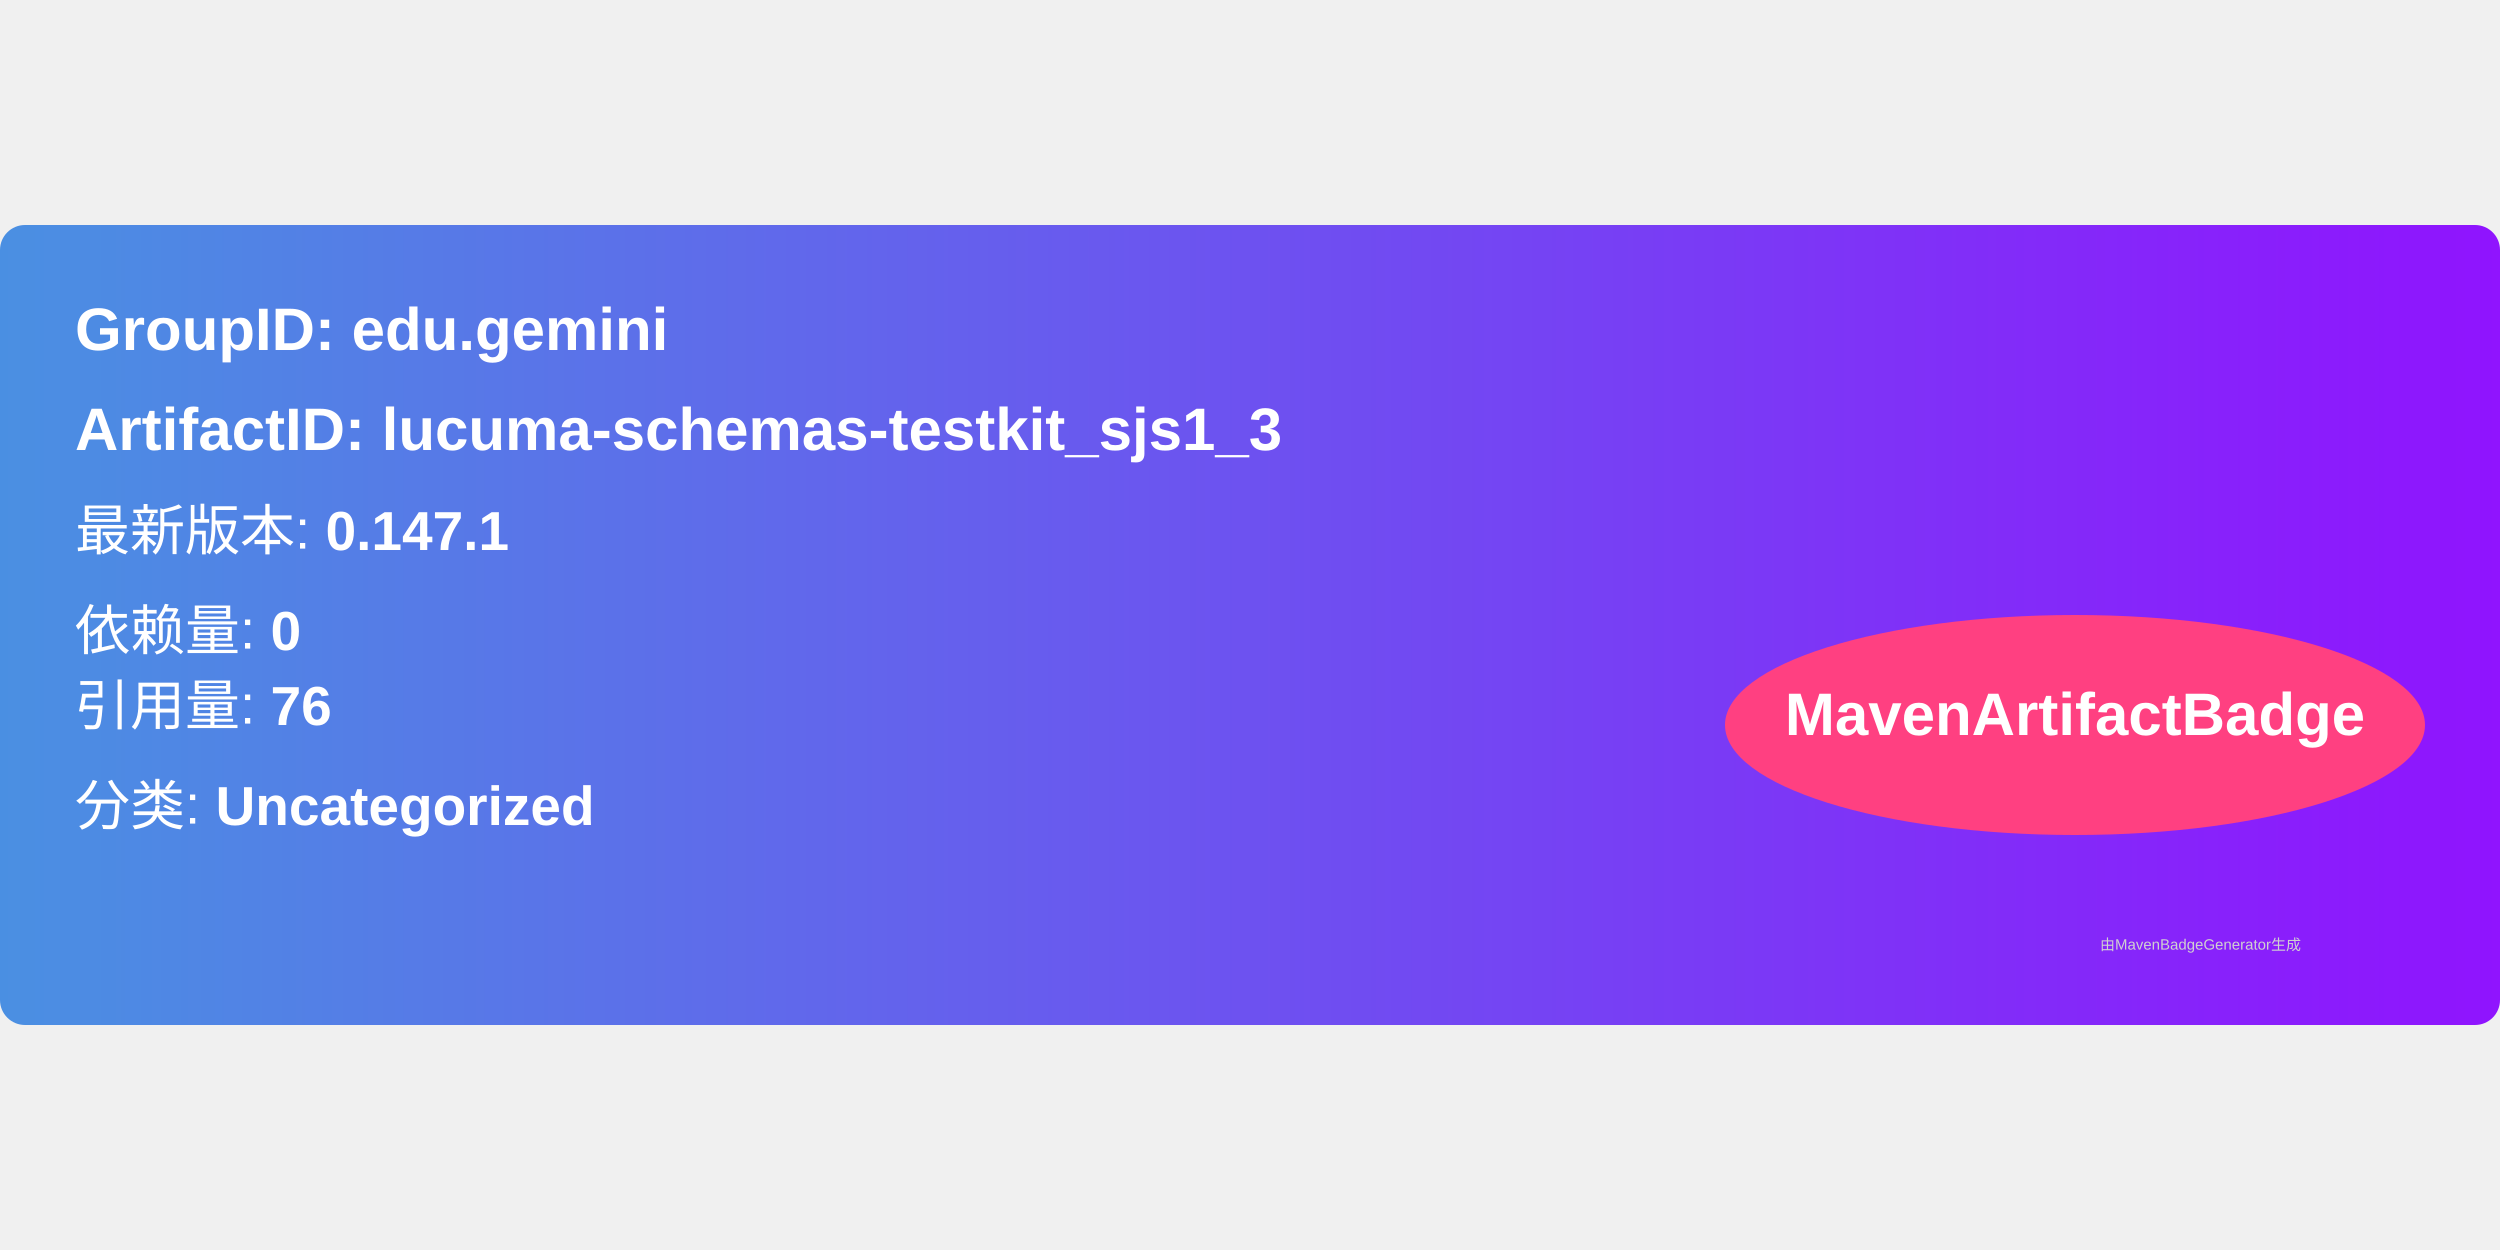
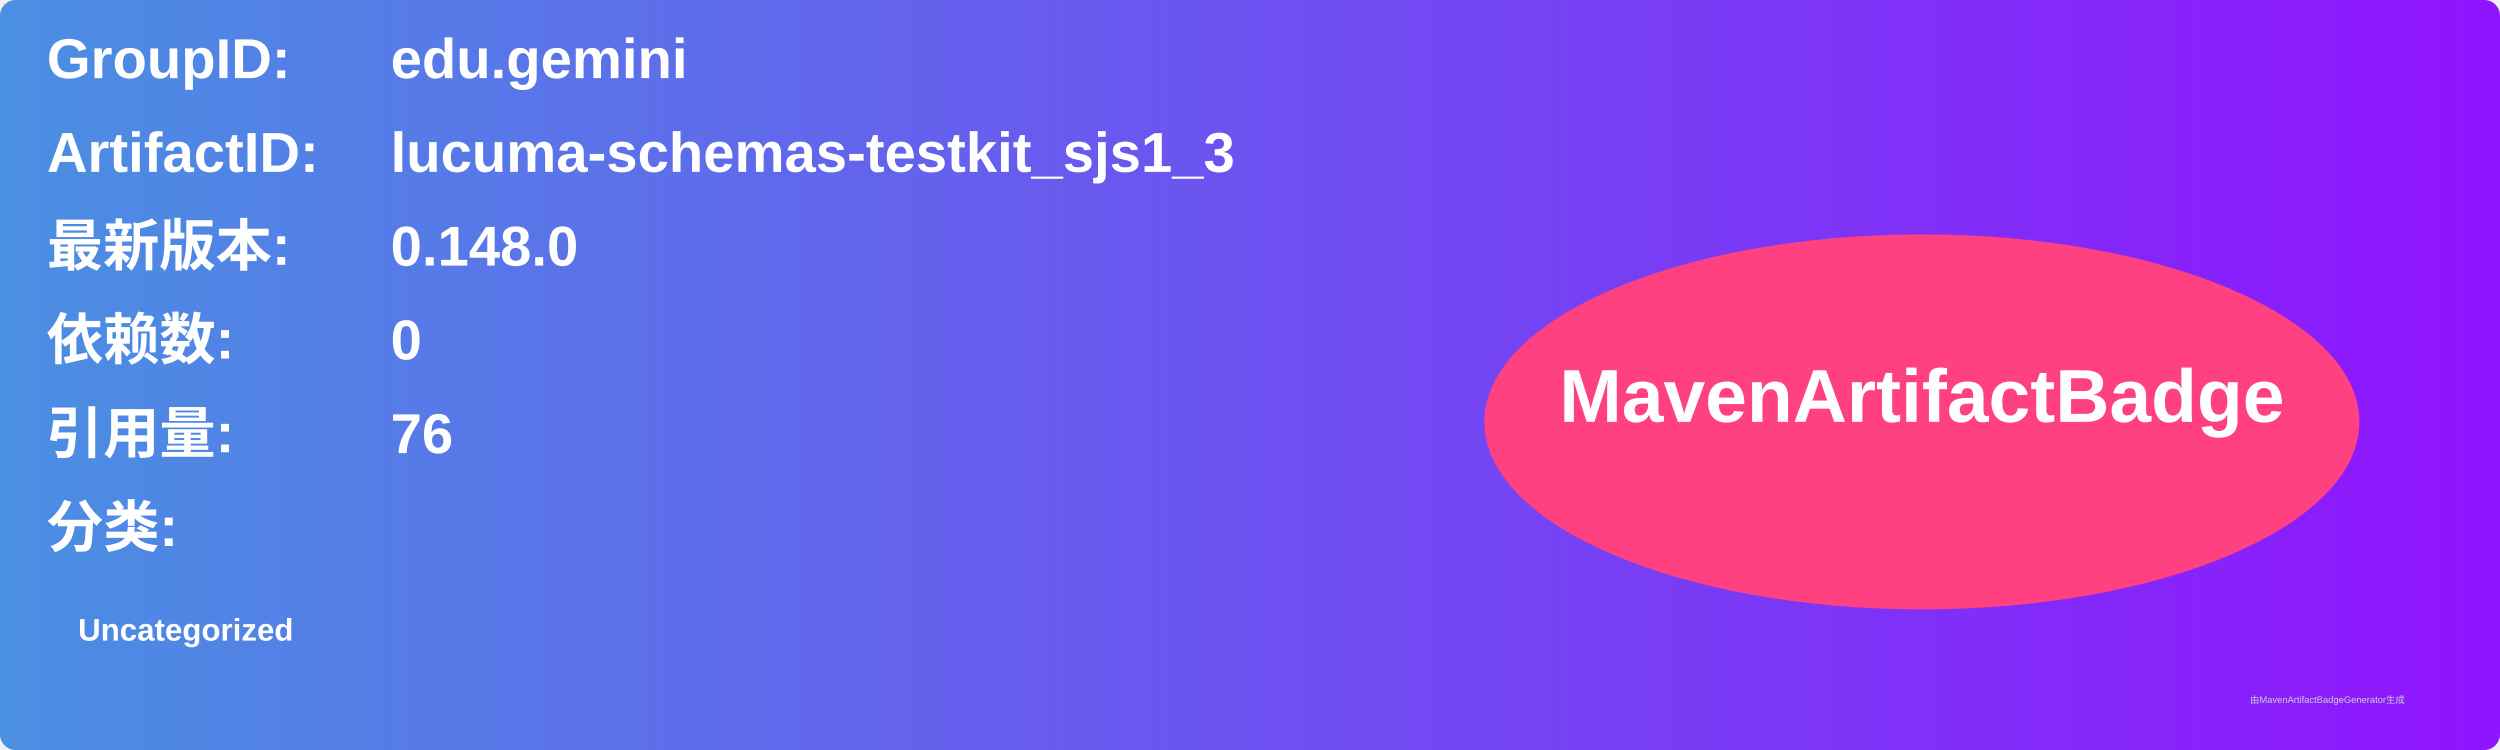
- <svg xmlns="http://www.w3.org/2000/svg" width="300" height="150" viewBox="0 0 500 160">
+ <svg xmlns="http://www.w3.org/2000/svg" width="800" height="240" viewBox="0 0 800 240">
  <linearGradient id="grad" x1="0%" y1="0%" x2="100%" y2="0%">
    <stop offset="0%" stop-color="#4a90e2" />
    <stop offset="100%" stop-color="#9013fe" />
  </linearGradient>
  <rect width="100%" height="100%" rx="5" ry="5" fill="url(#grad)" />
  <g transform="translate(15, 15)">
-     <text x="0" y="10" font-family="Arial" font-size="12" fill="white" font-weight="bold" width="260">
-       GroupID:   edu.gemini
+     <text x="0" y="10" font-family="Arial" font-size="18" fill="white" font-weight="bold" width="260">GroupID:</text>
+     <text x="110" y="10" font-family="Arial" font-size="18" fill="white" font-weight="bold" width="460">edu.gemini</text>
+     <text x="0" y="40" font-family="Arial" font-size="18" fill="white" font-weight="bold" width="260">ArtifactID:</text>
+     <text x="110" y="40" font-family="Arial" font-size="18" fill="white" font-weight="bold" width="460">lucuma-schemas-testkit_sjs1_3</text>
+     <text x="0" y="70" font-family="Arial" font-size="18" fill="white" font-weight="bold">最新版本:</text>
+     <text x="110" y="70" font-family="Arial" font-size="18" fill="white" font-weight="bold">
+       <tspan font-weight="bold">0.148.0</tspan>
    </text>
-     <text x="0" y="30" font-family="Arial" font-size="12" fill="white" font-weight="bold" width="260">
-       ArtifactID: lucuma-schemas-testkit_sjs1_3
+     <text x="0" y="100" font-family="Arial" font-size="18" fill="white" font-weight="bold">依赖数: </text>
+     <text x="110" y="100" font-family="Arial" font-size="18" fill="white">
+       <tspan font-weight="bold">0</tspan>
    </text>
-     <text x="0" y="50" font-family="Arial" font-size="11" fill="white">
-       最新版本: <tspan font-weight="bold">0.147.1</tspan>
+     <text x="0" y="130" font-family="Arial" font-size="18" fill="white" font-weight="bold">引用量: </text>
+     <text x="110" y="130" font-family="Arial" font-size="18" fill="white">
+       <tspan font-weight="bold">76</tspan>
    </text>
-     <text x="0" y="70" font-family="Arial" font-size="11" fill="white">
-       依赖量: <tspan font-weight="bold">0</tspan>
+     <text x="0" y="160" font-family="Arial" font-size="18" fill="white" font-weight="bold">分类:</text>
+     <text x="10" y="190" font-family="Arial" font-size="10" fill="white">
+       <tspan font-weight="bold">Uncategorized</tspan>
    </text>
-     <text x="0" y="85" font-family="Arial" font-size="11" fill="white">
-       引用量: <tspan font-weight="bold">76</tspan>
-     </text>
-     <text x="0" y="105" font-family="Arial" font-size="11" fill="white">
-       分类: <tspan font-weight="bold">Uncategorized</tspan>
-     </text>
-     <ellipse cx="400" cy="85" rx="70" ry="22" fill="#ff4081" />
-     <text x="400" y="87" text-anchor="middle" font-family="Arial" font-size="12" fill="white" font-weight="bold">MavenArtifactBadge</text>
+     <ellipse cx="600" cy="120" rx="140" ry="60" fill="#ff4081" />
+     <text x="600" y="120" text-anchor="middle" font-family="Arial" font-size="24" fill="white" font-weight="bold">MavenArtifactBadge</text>
  </g>
-   <text x="420" y="145" font-family="Arial" font-size="3" fill="#d0d0d0">
-     由MavenBadgeGenerator生成
-   </text>
+   <text x="720" y="225" font-family="Arial" font-size="3" fill="#d0d0d0">由MavenArtifactBadgeGenerator生成</text>
</svg>
